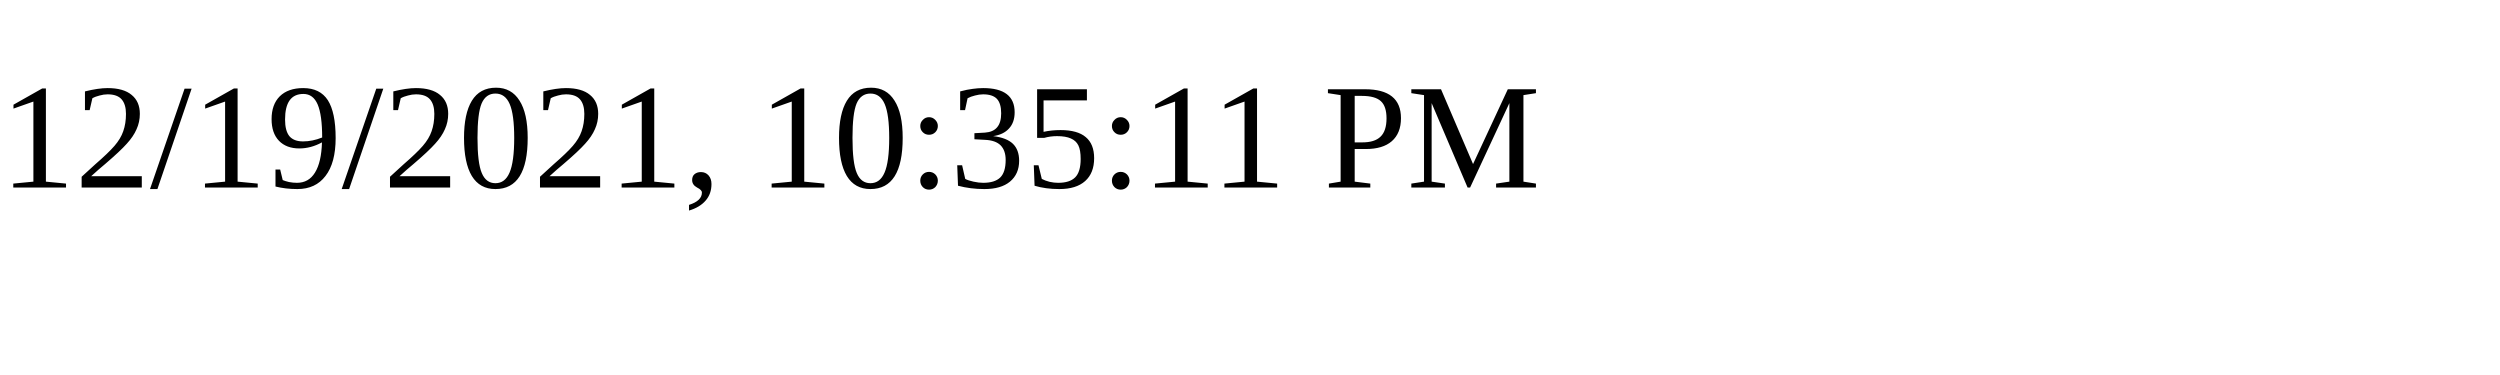
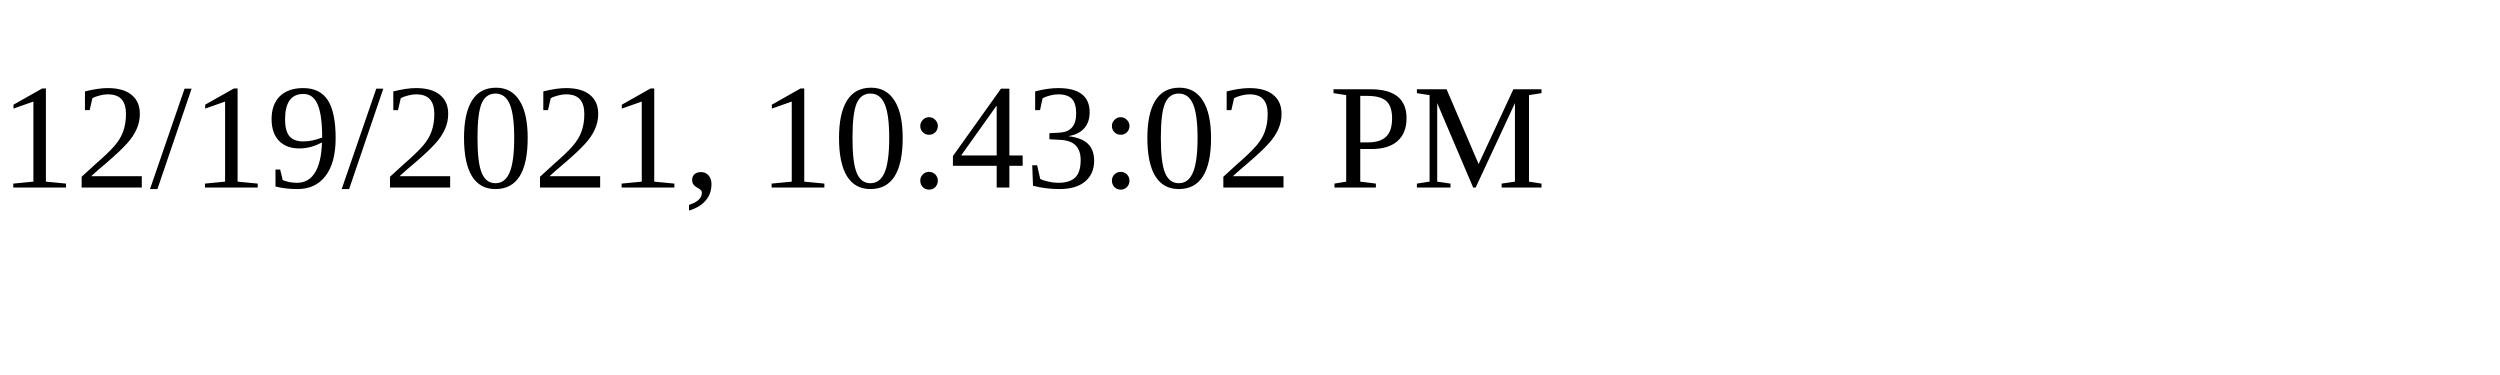
<svg xmlns="http://www.w3.org/2000/svg" height="30" width="200">
-   <text x="0" y="15">12/19/2021, 10:35:11 PM</text>
+   <text x="0" y="15">12/19/2021, 10:43:02 PM</text>
</svg>
